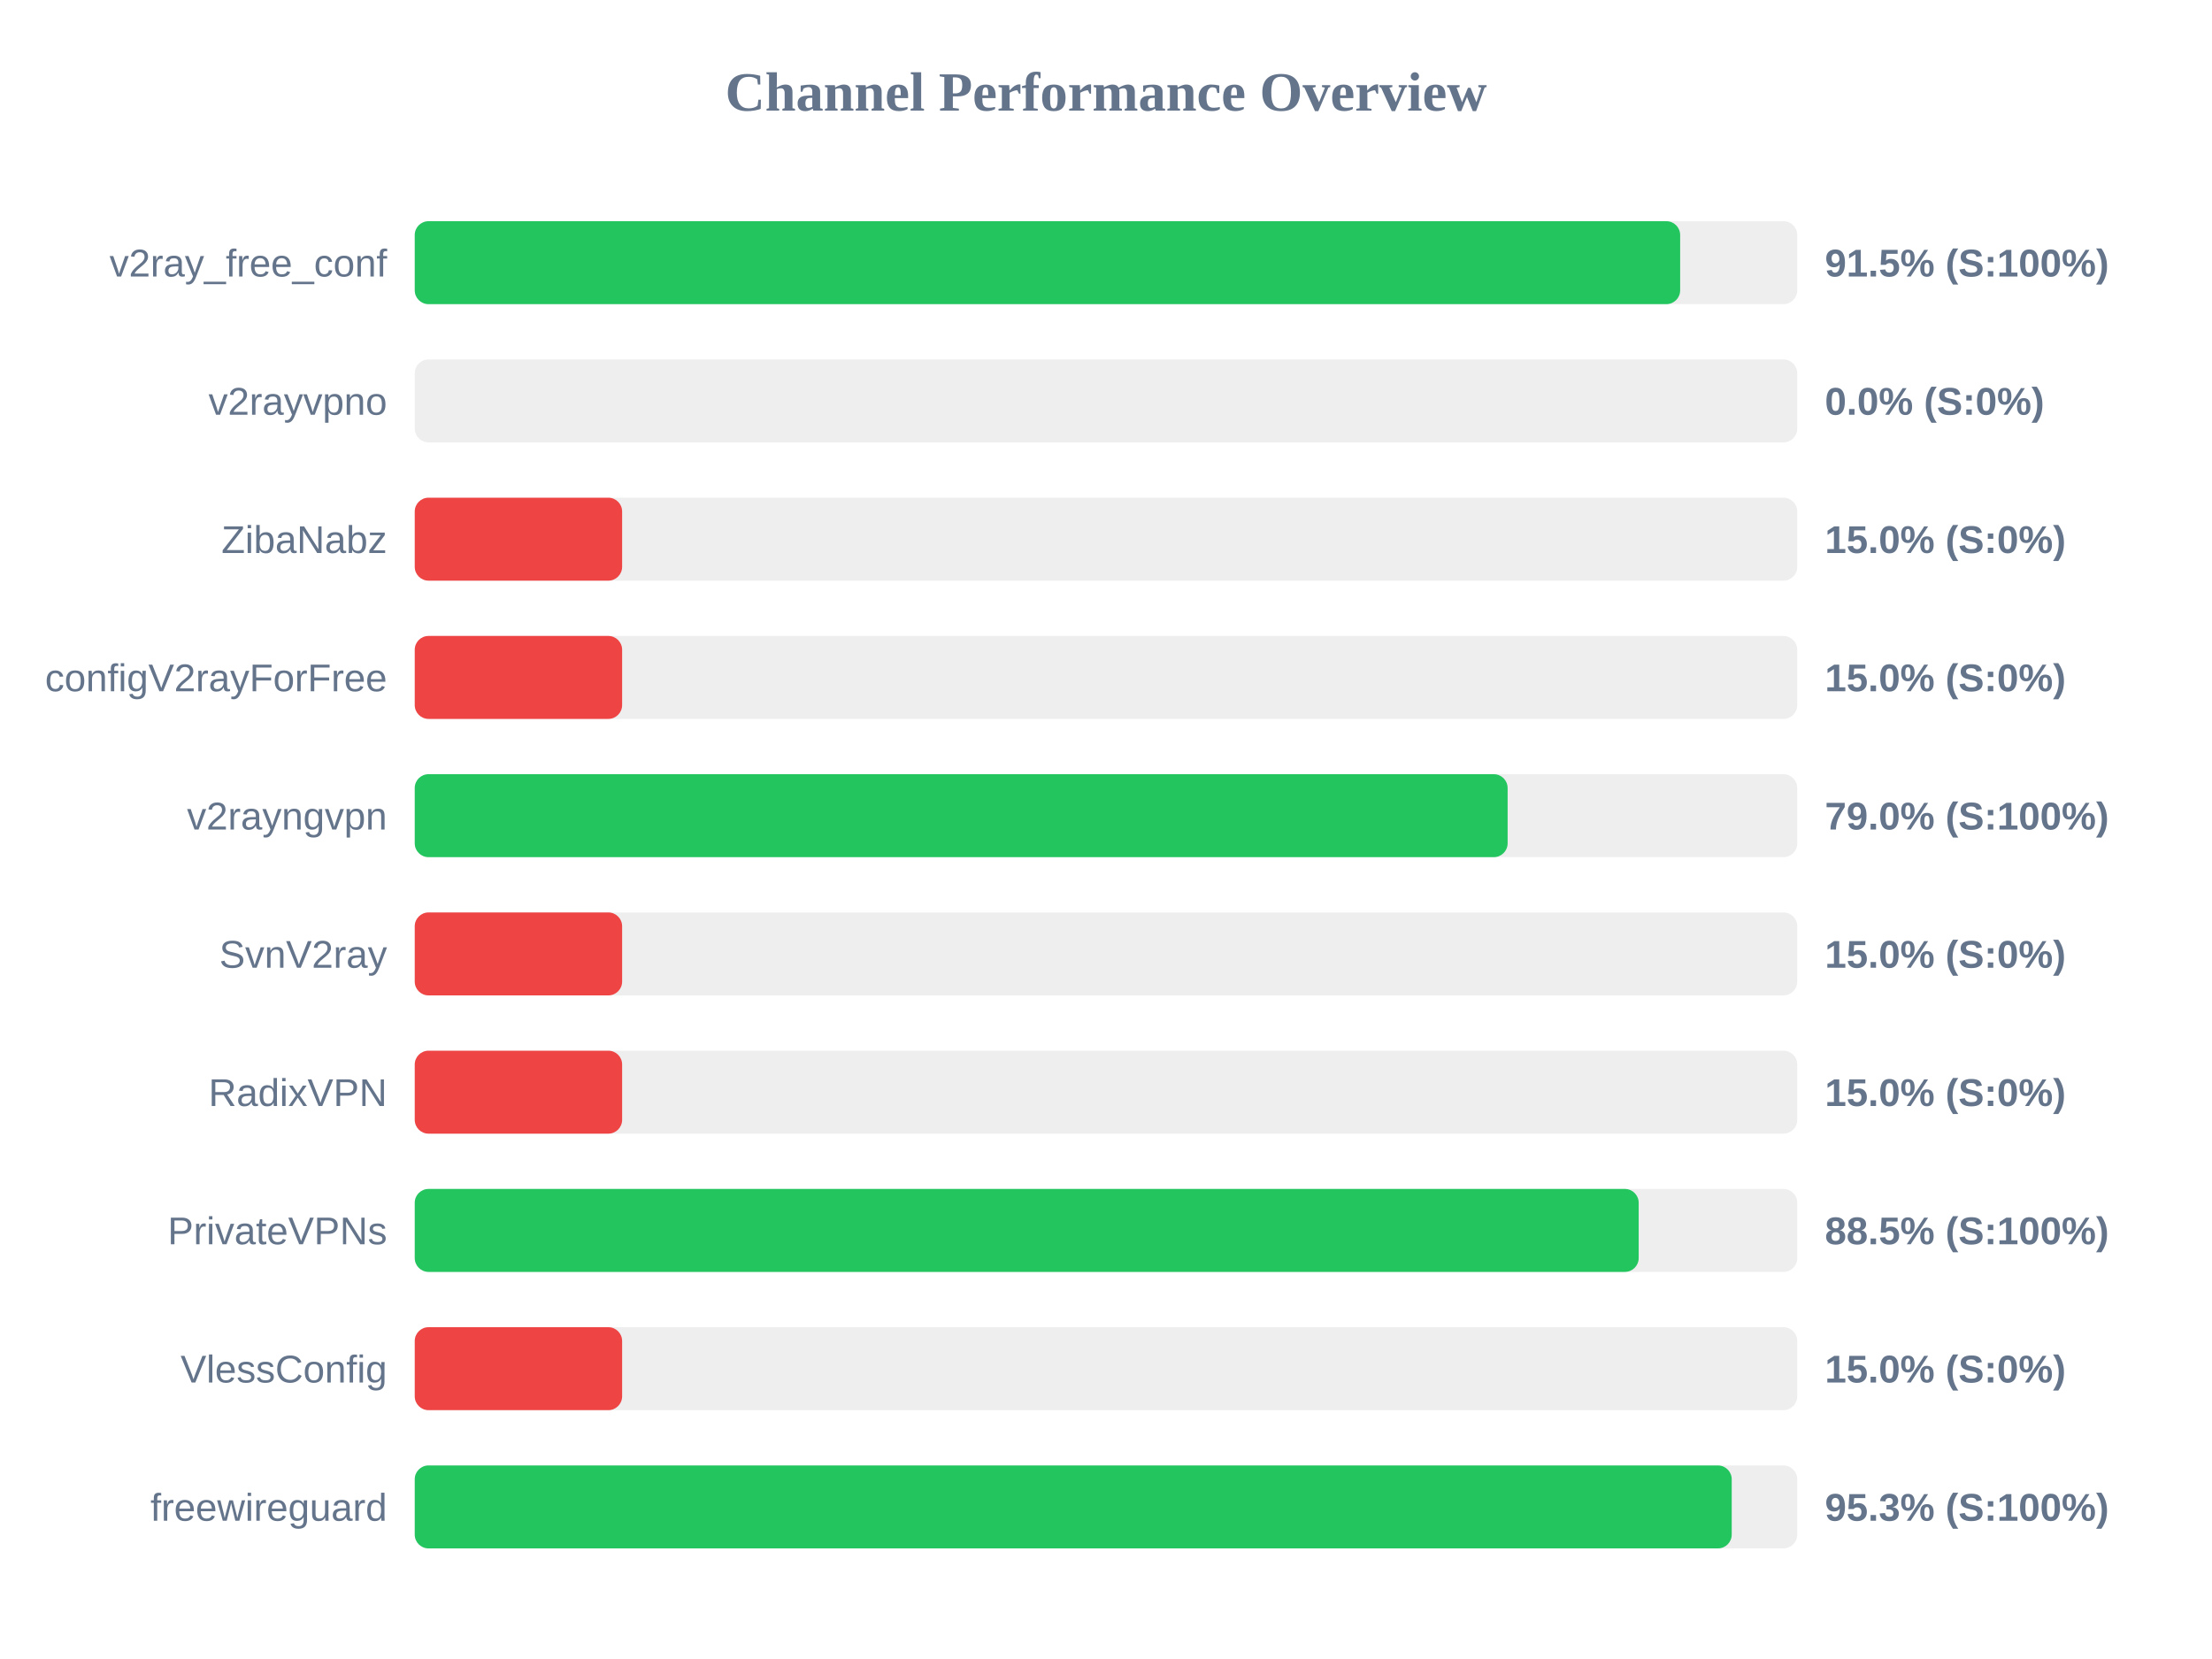
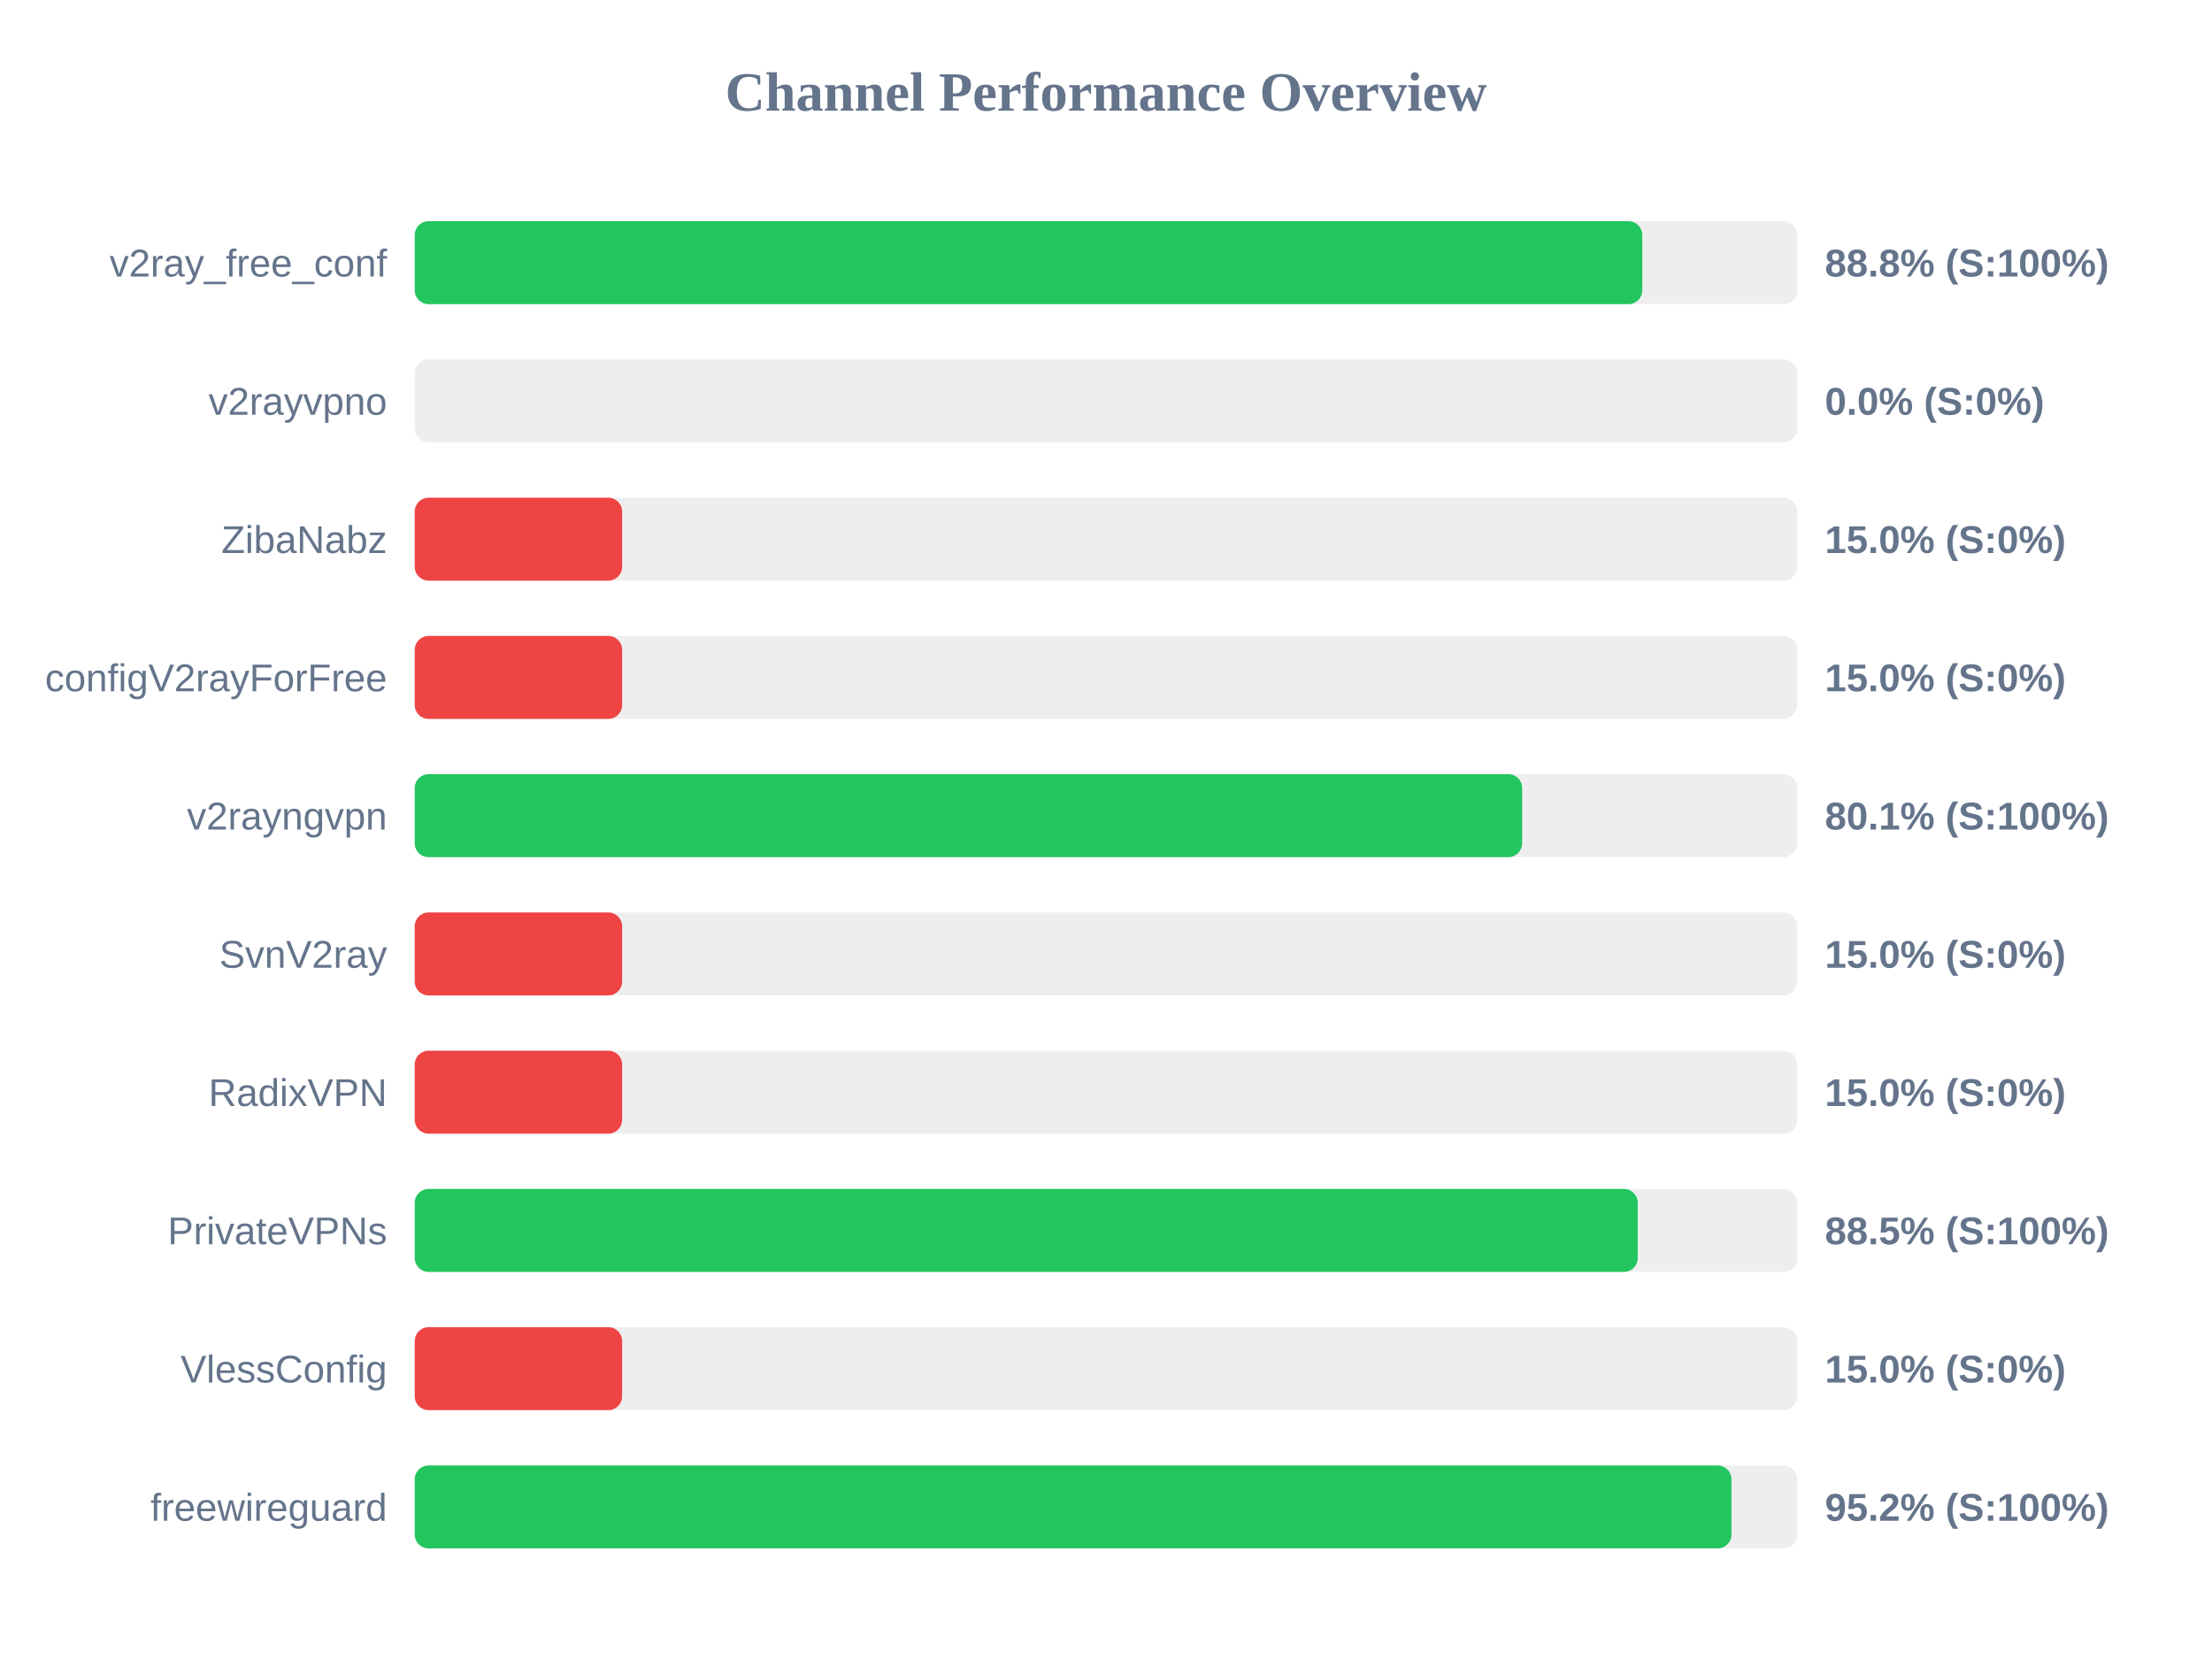
<svg xmlns="http://www.w3.org/2000/svg" width="800" height="600" version="1.1">
  <style>
        .row { font: 14px Arial; fill: #64748b; }
        .score { font: bold 14px Arial; fill: #64748b; }
    </style>
  <text x="400" y="40" text-anchor="middle" font-size="20px" font-weight="bold" fill="#64748b">Channel Performance Overview</text>
  <rect x="150" y="80" width="500" height="30" fill="#eee" rx="5" />
-   <rect x="150" y="80" width="457.65" height="30" fill="#22c55e" rx="5" />
+   <rect x="150" y="80" width="443.95" height="30" fill="#22c55e" rx="5" />
  <text x="140" y="100" text-anchor="end" class="row">v2ray_free_conf</text>
-   <text x="660" y="100" text-anchor="start" class="score">91.5% (S:100%)</text>
+   <text x="660" y="100" text-anchor="start" class="score">88.8% (S:100%)</text>
  <rect x="150" y="130" width="500" height="30" fill="#eee" rx="5" />
  <rect x="150" y="130" width="0.0" height="30" fill="#ef4444" rx="5" />
  <text x="140" y="150" text-anchor="end" class="row">v2rayvpno</text>
  <text x="660" y="150" text-anchor="start" class="score">0.0% (S:0%)</text>
  <rect x="150" y="180" width="500" height="30" fill="#eee" rx="5" />
  <rect x="150" y="180" width="75.0" height="30" fill="#ef4444" rx="5" />
  <text x="140" y="200" text-anchor="end" class="row">ZibaNabz</text>
  <text x="660" y="200" text-anchor="start" class="score">15.0% (S:0%)</text>
  <rect x="150" y="230" width="500" height="30" fill="#eee" rx="5" />
  <rect x="150" y="230" width="75.0" height="30" fill="#ef4444" rx="5" />
  <text x="140" y="250" text-anchor="end" class="row">configV2rayForFree</text>
  <text x="660" y="250" text-anchor="start" class="score">15.0% (S:0%)</text>
  <rect x="150" y="280" width="500" height="30" fill="#eee" rx="5" />
-   <rect x="150" y="280" width="395.25" height="30" fill="#22c55e" rx="5" />
+   <rect x="150" y="280" width="400.5" height="30" fill="#22c55e" rx="5" />
  <text x="140" y="300" text-anchor="end" class="row">v2rayngvpn</text>
-   <text x="660" y="300" text-anchor="start" class="score">79.0% (S:100%)</text>
+   <text x="660" y="300" text-anchor="start" class="score">80.1% (S:100%)</text>
  <rect x="150" y="330" width="500" height="30" fill="#eee" rx="5" />
  <rect x="150" y="330" width="75.0" height="30" fill="#ef4444" rx="5" />
  <text x="140" y="350" text-anchor="end" class="row">SvnV2ray</text>
  <text x="660" y="350" text-anchor="start" class="score">15.0% (S:0%)</text>
  <rect x="150" y="380" width="500" height="30" fill="#eee" rx="5" />
  <rect x="150" y="380" width="75.0" height="30" fill="#ef4444" rx="5" />
  <text x="140" y="400" text-anchor="end" class="row">RadixVPN</text>
  <text x="660" y="400" text-anchor="start" class="score">15.0% (S:0%)</text>
  <rect x="150" y="430" width="500" height="30" fill="#eee" rx="5" />
-   <rect x="150" y="430" width="442.65" height="30" fill="#22c55e" rx="5" />
+   <rect x="150" y="430" width="442.3" height="30" fill="#22c55e" rx="5" />
  <text x="140" y="450" text-anchor="end" class="row">PrivateVPNs</text>
  <text x="660" y="450" text-anchor="start" class="score">88.5% (S:100%)</text>
  <rect x="150" y="480" width="500" height="30" fill="#eee" rx="5" />
  <rect x="150" y="480" width="75.0" height="30" fill="#ef4444" rx="5" />
  <text x="140" y="500" text-anchor="end" class="row">VlessConfig</text>
  <text x="660" y="500" text-anchor="start" class="score">15.0% (S:0%)</text>
  <rect x="150" y="530" width="500" height="30" fill="#eee" rx="5" />
-   <rect x="150" y="530" width="476.3" height="30" fill="#22c55e" rx="5" />
+   <rect x="150" y="530" width="476.2" height="30" fill="#22c55e" rx="5" />
  <text x="140" y="550" text-anchor="end" class="row">freewireguard</text>
-   <text x="660" y="550" text-anchor="start" class="score">95.3% (S:100%)</text>
+   <text x="660" y="550" text-anchor="start" class="score">95.2% (S:100%)</text>
</svg>
